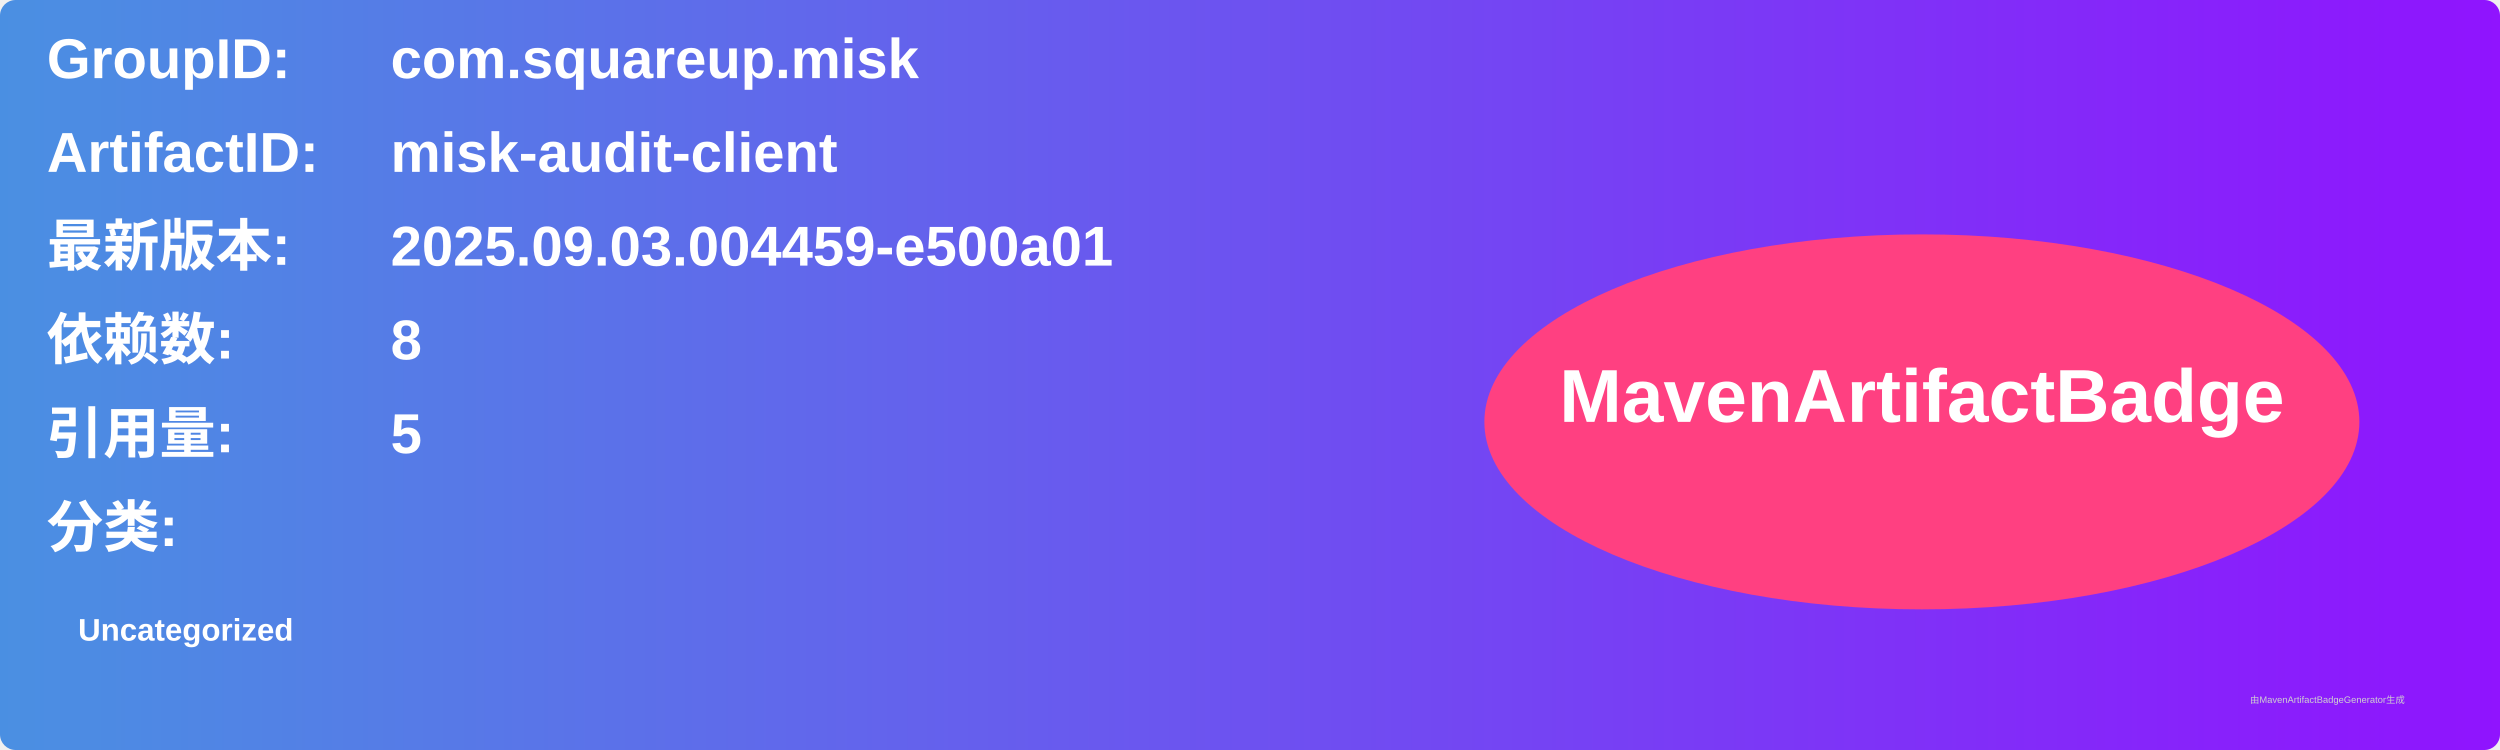
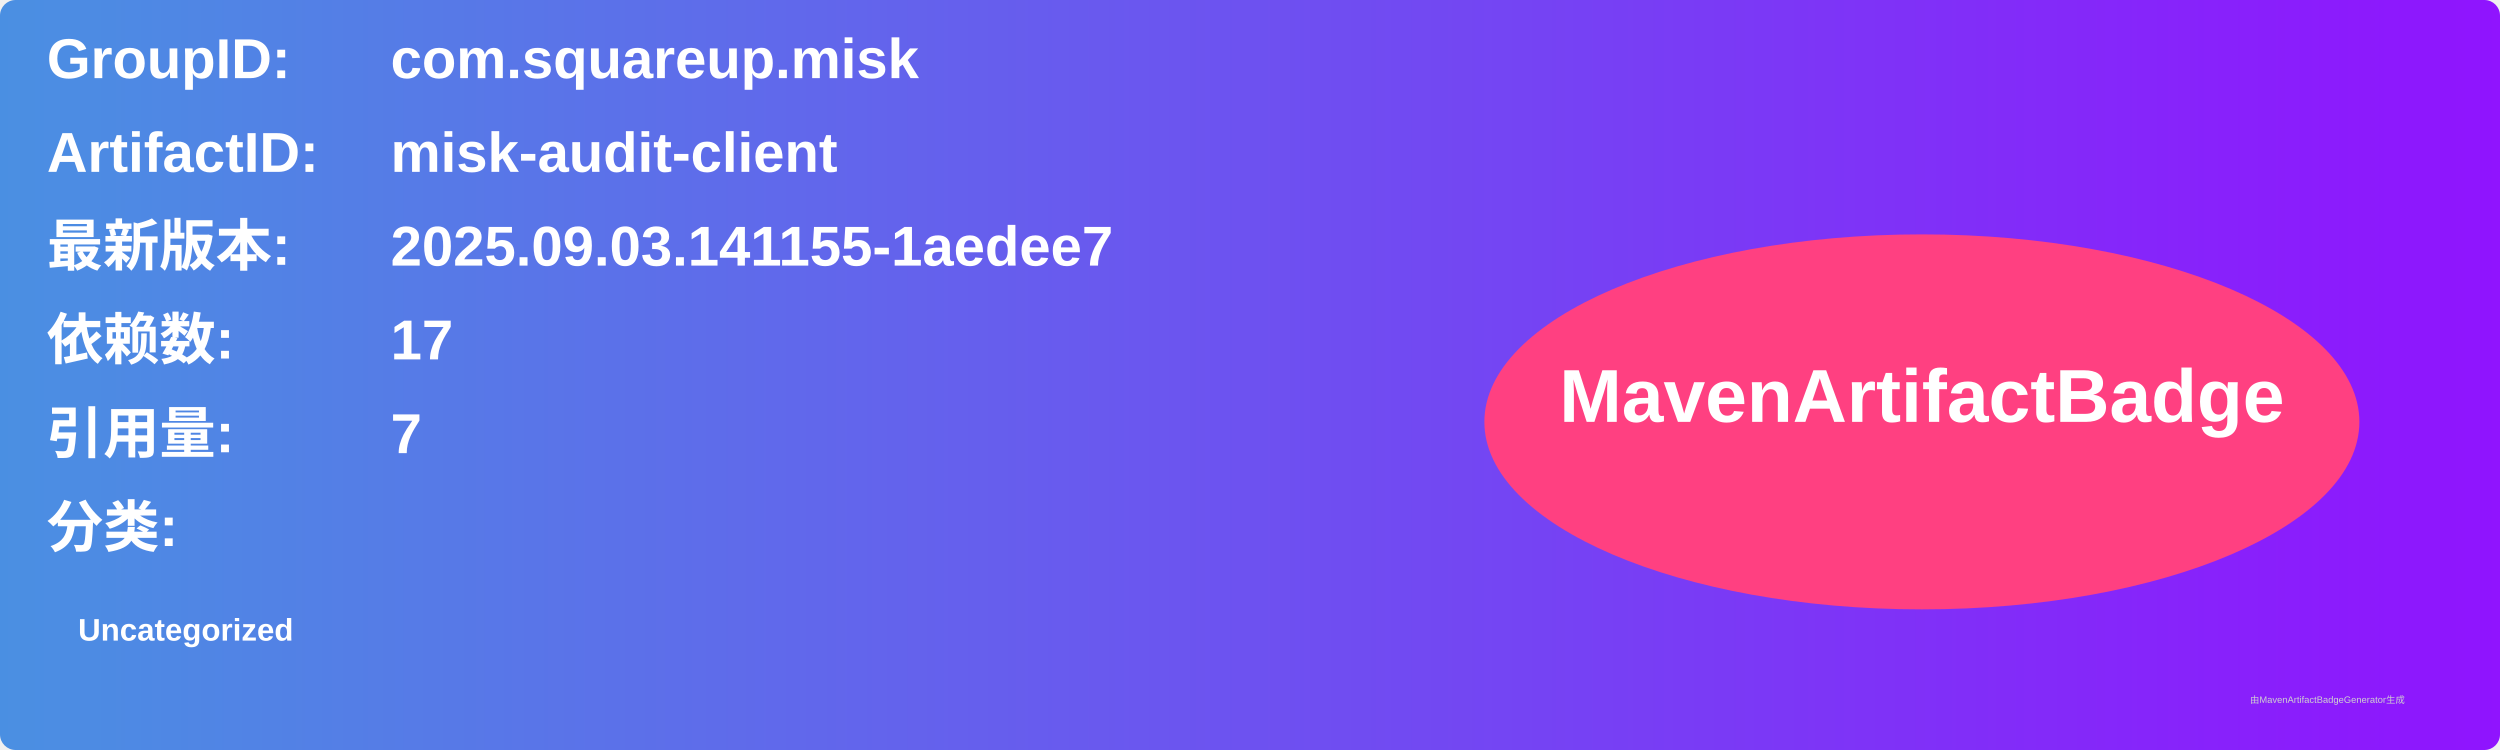
<svg xmlns="http://www.w3.org/2000/svg" width="800" height="240" viewBox="0 0 800 240">
  <linearGradient id="grad" x1="0%" y1="0%" x2="100%" y2="0%">
    <stop offset="0%" stop-color="#4a90e2" />
    <stop offset="100%" stop-color="#9013fe" />
  </linearGradient>
  <rect width="100%" height="100%" rx="5" ry="5" fill="url(#grad)" />
  <g transform="translate(15, 15)">
    <text x="0" y="10" font-family="Arial" font-size="18" fill="white" font-weight="bold" width="260">GroupID:</text>
    <text x="110" y="10" font-family="Arial" font-size="18" fill="white" font-weight="bold" width="460">com.squareup.misk</text>
    <text x="0" y="40" font-family="Arial" font-size="18" fill="white" font-weight="bold" width="260">ArtifactID:</text>
    <text x="110" y="40" font-family="Arial" font-size="18" fill="white" font-weight="bold" width="460">misk-audit-client</text>
    <text x="0" y="70" font-family="Arial" font-size="18" fill="white" font-weight="bold">最新版本:</text>
    <text x="110" y="70" font-family="Arial" font-size="18" fill="white" font-weight="bold">
-       <tspan font-weight="bold">2025.09.03.004459-e500a01</tspan>
+       <tspan font-weight="bold">2025.09.03.141155-1aedee7</tspan>
    </text>
    <text x="0" y="100" font-family="Arial" font-size="18" fill="white" font-weight="bold">依赖数: </text>
    <text x="110" y="100" font-family="Arial" font-size="18" fill="white">
-       <tspan font-weight="bold">8</tspan>
+       <tspan font-weight="bold">17</tspan>
    </text>
    <text x="0" y="130" font-family="Arial" font-size="18" fill="white" font-weight="bold">引用量: </text>
    <text x="110" y="130" font-family="Arial" font-size="18" fill="white">
-       <tspan font-weight="bold">5</tspan>
+       <tspan font-weight="bold">7</tspan>
    </text>
    <text x="0" y="160" font-family="Arial" font-size="18" fill="white" font-weight="bold">分类:</text>
    <text x="10" y="190" font-family="Arial" font-size="10" fill="white">
      <tspan font-weight="bold">Uncategorized</tspan>
    </text>
    <ellipse cx="600" cy="120" rx="140" ry="60" fill="#ff4081" />
    <text x="600" y="120" text-anchor="middle" font-family="Arial" font-size="24" fill="white" font-weight="bold">MavenArtifactBadge</text>
  </g>
  <text x="720" y="225" font-family="Arial" font-size="3" fill="#d0d0d0">由MavenArtifactBadgeGenerator生成</text>
</svg>
